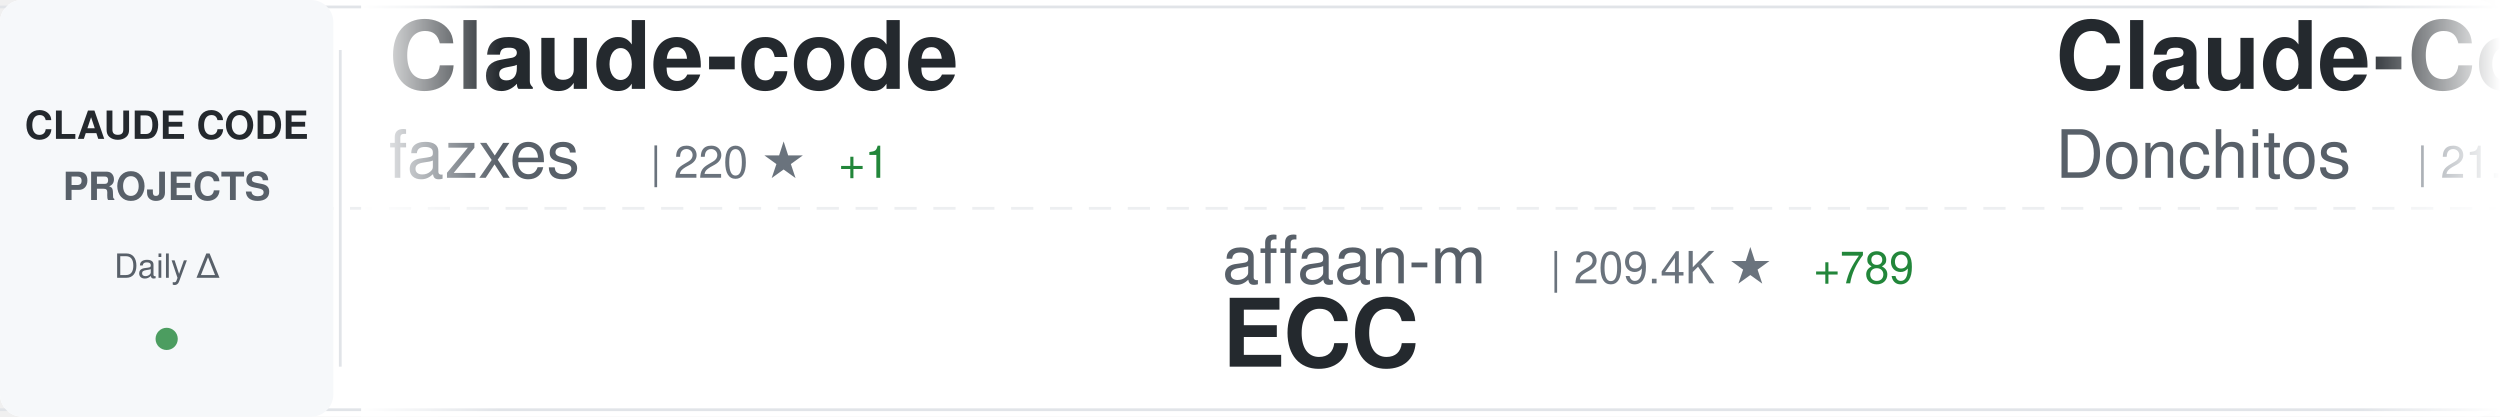
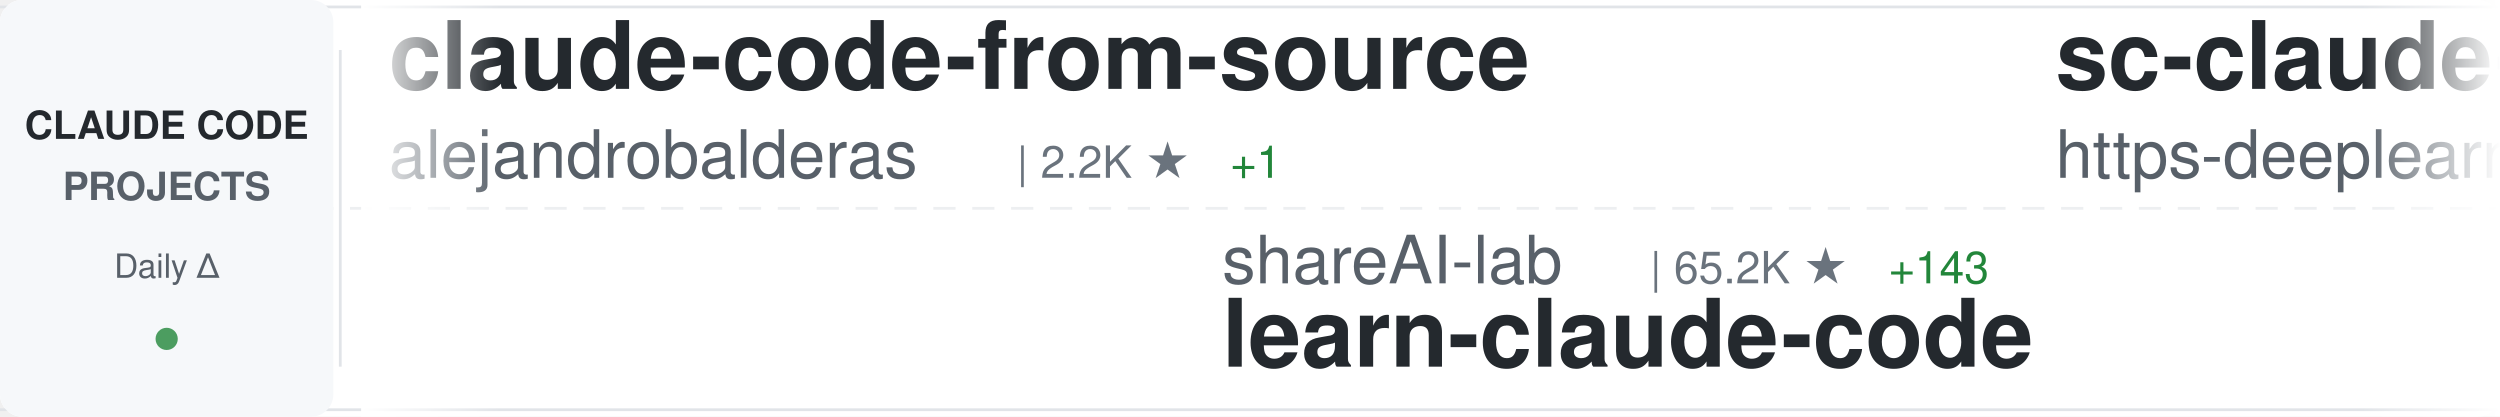
<svg xmlns="http://www.w3.org/2000/svg" width="900" height="150">
  <defs>
    <linearGradient id="awesomeLeftFade" x1="0%" y1="0%" x2="100%" y2="0%">
      <stop offset="0%" style="stop-color:#ffffff;stop-opacity:1" />
      <stop offset="100%" style="stop-color:#ffffff;stop-opacity:0" />
    </linearGradient>
    <linearGradient id="awesomeRightFade" x1="0%" y1="0%" x2="100%" y2="0%">
      <stop offset="0%" style="stop-color:#ffffff;stop-opacity:0" />
      <stop offset="100%" style="stop-color:#ffffff;stop-opacity:1" />
    </linearGradient>
  </defs>
  <rect width="900" height="150" fill="#ffffff" rx="8" />
  <rect x="0" y="2" width="900" height="1" fill="#e1e4e8" />
  <rect x="0" y="147" width="900" height="1" fill="#e1e4e8" />
  <line x1="0" y1="75" x2="900" y2="75" stroke="#e1e4e8" stroke-width="1" stroke-dasharray="8 6" opacity="0.6" />
  <rect x="0" y="0" width="120" height="150" fill="#f6f8fa" rx="8" />
  <text x="60" y="50" font-family="-apple-system, BlinkMacSystemFont, 'Segoe UI', Helvetica, Arial, sans-serif" font-size="14" font-weight="600" fill="#24292e" text-anchor="middle">CLAUDE CODE</text>
  <text x="60" y="72" font-family="-apple-system, BlinkMacSystemFont, 'Segoe UI', Helvetica, Arial, sans-serif" font-size="14" font-weight="600" fill="#586069" text-anchor="middle">PROJECTS</text>
  <text x="60" y="100" font-family="-apple-system, BlinkMacSystemFont, 'Segoe UI', Helvetica, Arial, sans-serif" font-size="12" font-weight="500" fill="#586069" text-anchor="middle">Daily Δ</text>
  <circle cx="60" cy="122" r="4" fill="#22863a" opacity="0.8" />
  <rect x="122" y="18" width="1" height="114" fill="#e1e4e8" />
  <clipPath id="awesomeTickerClip">
    <rect x="130" y="0" width="770" height="150" />
  </clipPath>
  <g clip-path="url(#awesomeTickerClip)">
    <g id="awesomeTickerItems">
      <animateTransform attributeName="transform" attributeType="XML" type="translate" from="0 0" to="-3000 0" dur="54s" repeatCount="indefinite" />
      <g transform="translate(0, 0)">
-         <text x="140" y="32" font-family="-apple-system, BlinkMacSystemFont, 'Segoe UI', Helvetica, Arial, sans-serif" font-size="34" font-weight="600" fill="#24292e">Claude-code</text>
-         <text x="140" y="64" font-family="-apple-system, BlinkMacSystemFont, 'Segoe UI', Helvetica, Arial, sans-serif" font-size="24" font-weight="400" fill="#586069">fazxes</text>
-         <text x="234" y="64" font-family="-apple-system, BlinkMacSystemFont, 'Segoe UI', Helvetica, Arial, sans-serif" font-size="16" font-weight="500" fill="#6a737d">| 220 ★</text>
-         <text x="302" y="64" font-family="-apple-system, BlinkMacSystemFont, 'Segoe UI', Helvetica, Arial, sans-serif" font-size="16" font-weight="500" fill="#22863a"> +1</text>
+         <text x="140" y="32" font-family="-apple-system, BlinkMacSystemFont, 'Segoe UI', Helvetica, Arial, sans-serif" font-size="34" font-weight="600" fill="#24292e">claude-code-from-source</text>
+         <text x="140" y="64" font-family="-apple-system, BlinkMacSystemFont, 'Segoe UI', Helvetica, Arial, sans-serif" font-size="24" font-weight="400" fill="#586069">alejandrobalderas</text>
+         <text x="366" y="64" font-family="-apple-system, BlinkMacSystemFont, 'Segoe UI', Helvetica, Arial, sans-serif" font-size="16" font-weight="500" fill="#6a737d">| 2.2K ★</text>
+         <text x="443" y="64" font-family="-apple-system, BlinkMacSystemFont, 'Segoe UI', Helvetica, Arial, sans-serif" font-size="16" font-weight="500" fill="#22863a"> +1</text>
      </g>
      <g transform="translate(300, 0)">
-         <text x="140" y="102" font-family="-apple-system, BlinkMacSystemFont, 'Segoe UI', Helvetica, Arial, sans-serif" font-size="24" font-weight="400" fill="#586069">affaan-m</text>
-         <text x="258" y="102" font-family="-apple-system, BlinkMacSystemFont, 'Segoe UI', Helvetica, Arial, sans-serif" font-size="16" font-weight="500" fill="#6a737d">| 209.4K ★</text>
-         <text x="353" y="102" font-family="-apple-system, BlinkMacSystemFont, 'Segoe UI', Helvetica, Arial, sans-serif" font-size="16" font-weight="500" fill="#22863a"> +789</text>
-         <text x="140" y="132" font-family="-apple-system, BlinkMacSystemFont, 'Segoe UI', Helvetica, Arial, sans-serif" font-size="34" font-weight="600" fill="#24292e">ECC</text>
+         <text x="140" y="102" font-family="-apple-system, BlinkMacSystemFont, 'Segoe UI', Helvetica, Arial, sans-serif" font-size="24" font-weight="400" fill="#586069">shareAI-lab</text>
+         <text x="294" y="102" font-family="-apple-system, BlinkMacSystemFont, 'Segoe UI', Helvetica, Arial, sans-serif" font-size="16" font-weight="500" fill="#6a737d">| 65.2K ★</text>
+         <text x="380" y="102" font-family="-apple-system, BlinkMacSystemFont, 'Segoe UI', Helvetica, Arial, sans-serif" font-size="16" font-weight="500" fill="#22863a"> +143</text>
+         <text x="140" y="132" font-family="-apple-system, BlinkMacSystemFont, 'Segoe UI', Helvetica, Arial, sans-serif" font-size="34" font-weight="600" fill="#24292e">learn-claude-code</text>
      </g>
      <g transform="translate(600, 0)">
-         <text x="140" y="32" font-family="-apple-system, BlinkMacSystemFont, 'Segoe UI', Helvetica, Arial, sans-serif" font-size="34" font-weight="600" fill="#24292e">Claude-Code-Game-Studios</text>
-         <text x="140" y="64" font-family="-apple-system, BlinkMacSystemFont, 'Segoe UI', Helvetica, Arial, sans-serif" font-size="24" font-weight="400" fill="#586069">Donchitos</text>
-         <text x="270" y="64" font-family="-apple-system, BlinkMacSystemFont, 'Segoe UI', Helvetica, Arial, sans-serif" font-size="16" font-weight="500" fill="#6a737d">| 21.1K ★</text>
-         <text x="356" y="64" font-family="-apple-system, BlinkMacSystemFont, 'Segoe UI', Helvetica, Arial, sans-serif" font-size="16" font-weight="500" fill="#22863a"> +89</text>
+         <text x="140" y="32" font-family="-apple-system, BlinkMacSystemFont, 'Segoe UI', Helvetica, Arial, sans-serif" font-size="34" font-weight="600" fill="#24292e">sc-claude-code-files</text>
+         <text x="140" y="64" font-family="-apple-system, BlinkMacSystemFont, 'Segoe UI', Helvetica, Arial, sans-serif" font-size="24" font-weight="400" fill="#586069">https-deeplearning-ai</text>
+         <text x="414" y="64" font-family="-apple-system, BlinkMacSystemFont, 'Segoe UI', Helvetica, Arial, sans-serif" font-size="16" font-weight="500" fill="#6a737d">| 522 ★</text>
      </g>
      <g transform="translate(900, 0)">
-         <text x="140" y="102" font-family="-apple-system, BlinkMacSystemFont, 'Segoe UI', Helvetica, Arial, sans-serif" font-size="24" font-weight="400" fill="#586069">anthropics</text>
-         <text x="282" y="102" font-family="-apple-system, BlinkMacSystemFont, 'Segoe UI', Helvetica, Arial, sans-serif" font-size="16" font-weight="500" fill="#6a737d">| 5.0K ★</text>
-         <text x="359" y="102" font-family="-apple-system, BlinkMacSystemFont, 'Segoe UI', Helvetica, Arial, sans-serif" font-size="16" font-weight="500" fill="#22863a"> +33</text>
-         <text x="140" y="132" font-family="-apple-system, BlinkMacSystemFont, 'Segoe UI', Helvetica, Arial, sans-serif" font-size="34" font-weight="600" fill="#24292e">claude-code-security-rev...</text>
+         <text x="140" y="102" font-family="-apple-system, BlinkMacSystemFont, 'Segoe UI', Helvetica, Arial, sans-serif" font-size="24" font-weight="400" fill="#586069">musistudio</text>
+         <text x="282" y="102" font-family="-apple-system, BlinkMacSystemFont, 'Segoe UI', Helvetica, Arial, sans-serif" font-size="16" font-weight="500" fill="#6a737d">| 34.8K ★</text>
+         <text x="368" y="102" font-family="-apple-system, BlinkMacSystemFont, 'Segoe UI', Helvetica, Arial, sans-serif" font-size="16" font-weight="500" fill="#22863a"> +24</text>
+         <text x="140" y="132" font-family="-apple-system, BlinkMacSystemFont, 'Segoe UI', Helvetica, Arial, sans-serif" font-size="34" font-weight="600" fill="#24292e">claude-code-router</text>
      </g>
      <g transform="translate(1200, 0)">
-         <text x="140" y="32" font-family="-apple-system, BlinkMacSystemFont, 'Segoe UI', Helvetica, Arial, sans-serif" font-size="34" font-weight="600" fill="#24292e">Claude-Code-Usage-Monito...</text>
-         <text x="140" y="64" font-family="-apple-system, BlinkMacSystemFont, 'Segoe UI', Helvetica, Arial, sans-serif" font-size="24" font-weight="400" fill="#586069">Maciek-roboblog</text>
-         <text x="342" y="64" font-family="-apple-system, BlinkMacSystemFont, 'Segoe UI', Helvetica, Arial, sans-serif" font-size="16" font-weight="500" fill="#6a737d">| 8.1K ★</text>
-         <text x="419" y="64" font-family="-apple-system, BlinkMacSystemFont, 'Segoe UI', Helvetica, Arial, sans-serif" font-size="16" font-weight="500" fill="#22863a"> +2</text>
+         <text x="140" y="32" font-family="-apple-system, BlinkMacSystemFont, 'Segoe UI', Helvetica, Arial, sans-serif" font-size="34" font-weight="600" fill="#24292e">how-claude-code-works</text>
+         <text x="140" y="64" font-family="-apple-system, BlinkMacSystemFont, 'Segoe UI', Helvetica, Arial, sans-serif" font-size="24" font-weight="400" fill="#586069">Windy3f3f3f3f</text>
+         <text x="318" y="64" font-family="-apple-system, BlinkMacSystemFont, 'Segoe UI', Helvetica, Arial, sans-serif" font-size="16" font-weight="500" fill="#6a737d">| 2.6K ★</text>
+         <text x="395" y="64" font-family="-apple-system, BlinkMacSystemFont, 'Segoe UI', Helvetica, Arial, sans-serif" font-size="16" font-weight="500" fill="#22863a"> +7</text>
      </g>
      <g transform="translate(1500, 0)">
-         <text x="140" y="102" font-family="-apple-system, BlinkMacSystemFont, 'Segoe UI', Helvetica, Arial, sans-serif" font-size="24" font-weight="400" fill="#586069">alejandrobalderas</text>
-         <text x="366" y="102" font-family="-apple-system, BlinkMacSystemFont, 'Segoe UI', Helvetica, Arial, sans-serif" font-size="16" font-weight="500" fill="#6a737d">| 2.2K ★</text>
-         <text x="443" y="102" font-family="-apple-system, BlinkMacSystemFont, 'Segoe UI', Helvetica, Arial, sans-serif" font-size="16" font-weight="500" fill="#22863a"> +1</text>
-         <text x="140" y="132" font-family="-apple-system, BlinkMacSystemFont, 'Segoe UI', Helvetica, Arial, sans-serif" font-size="34" font-weight="600" fill="#24292e">claude-code-from-source</text>
+         <text x="140" y="102" font-family="-apple-system, BlinkMacSystemFont, 'Segoe UI', Helvetica, Arial, sans-serif" font-size="24" font-weight="400" fill="#586069">jeremylongshore</text>
+         <text x="342" y="102" font-family="-apple-system, BlinkMacSystemFont, 'Segoe UI', Helvetica, Arial, sans-serif" font-size="16" font-weight="500" fill="#6a737d">| 2.3K ★</text>
+         <text x="419" y="102" font-family="-apple-system, BlinkMacSystemFont, 'Segoe UI', Helvetica, Arial, sans-serif" font-size="16" font-weight="500" fill="#22863a"> +8</text>
+         <text x="140" y="132" font-family="-apple-system, BlinkMacSystemFont, 'Segoe UI', Helvetica, Arial, sans-serif" font-size="34" font-weight="600" fill="#24292e">claude-code-plugins-plus...</text>
      </g>
      <g transform="translate(1800, 0)">
-         <text x="140" y="32" font-family="-apple-system, BlinkMacSystemFont, 'Segoe UI', Helvetica, Arial, sans-serif" font-size="34" font-weight="600" fill="#24292e">edmunds-claude-code</text>
-         <text x="140" y="64" font-family="-apple-system, BlinkMacSystemFont, 'Segoe UI', Helvetica, Arial, sans-serif" font-size="24" font-weight="400" fill="#586069">edmund-io</text>
-         <text x="270" y="64" font-family="-apple-system, BlinkMacSystemFont, 'Segoe UI', Helvetica, Arial, sans-serif" font-size="16" font-weight="500" fill="#6a737d">| 1.5K ★</text>
-         <text x="347" y="64" font-family="-apple-system, BlinkMacSystemFont, 'Segoe UI', Helvetica, Arial, sans-serif" font-size="16" font-weight="500" fill="#22863a"> +3</text>
+         <text x="140" y="32" font-family="-apple-system, BlinkMacSystemFont, 'Segoe UI', Helvetica, Arial, sans-serif" font-size="34" font-weight="600" fill="#24292e">ClaudeCode</text>
+         <text x="140" y="64" font-family="-apple-system, BlinkMacSystemFont, 'Segoe UI', Helvetica, Arial, sans-serif" font-size="24" font-weight="400" fill="#586069">guanshan</text>
+         <text x="258" y="64" font-family="-apple-system, BlinkMacSystemFont, 'Segoe UI', Helvetica, Arial, sans-serif" font-size="16" font-weight="500" fill="#6a737d">| 60 ★</text>
      </g>
      <g transform="translate(2100, 0)">
-         <text x="140" y="102" font-family="-apple-system, BlinkMacSystemFont, 'Segoe UI', Helvetica, Arial, sans-serif" font-size="24" font-weight="400" fill="#586069">OneRedOak</text>
-         <text x="270" y="102" font-family="-apple-system, BlinkMacSystemFont, 'Segoe UI', Helvetica, Arial, sans-serif" font-size="16" font-weight="500" fill="#6a737d">| 3.8K ★</text>
-         <text x="347" y="102" font-family="-apple-system, BlinkMacSystemFont, 'Segoe UI', Helvetica, Arial, sans-serif" font-size="16" font-weight="500" fill="#22863a"> +5</text>
-         <text x="140" y="132" font-family="-apple-system, BlinkMacSystemFont, 'Segoe UI', Helvetica, Arial, sans-serif" font-size="34" font-weight="600" fill="#24292e">claude-code-workflows</text>
+         <text x="140" y="102" font-family="-apple-system, BlinkMacSystemFont, 'Segoe UI', Helvetica, Arial, sans-serif" font-size="24" font-weight="400" fill="#586069">router-for-me</text>
+         <text x="318" y="102" font-family="-apple-system, BlinkMacSystemFont, 'Segoe UI', Helvetica, Arial, sans-serif" font-size="16" font-weight="500" fill="#6a737d">| 36.4K ★</text>
+         <text x="404" y="102" font-family="-apple-system, BlinkMacSystemFont, 'Segoe UI', Helvetica, Arial, sans-serif" font-size="16" font-weight="500" fill="#22863a"> +144</text>
+         <text x="140" y="132" font-family="-apple-system, BlinkMacSystemFont, 'Segoe UI', Helvetica, Arial, sans-serif" font-size="34" font-weight="600" fill="#24292e">CLIProxyAPI</text>
      </g>
      <g transform="translate(2400, 0)">
-         <text x="140" y="32" font-family="-apple-system, BlinkMacSystemFont, 'Segoe UI', Helvetica, Arial, sans-serif" font-size="34" font-weight="600" fill="#24292e">claude-code-analysis</text>
-         <text x="140" y="64" font-family="-apple-system, BlinkMacSystemFont, 'Segoe UI', Helvetica, Arial, sans-serif" font-size="24" font-weight="400" fill="#586069">liuup</text>
-         <text x="222" y="64" font-family="-apple-system, BlinkMacSystemFont, 'Segoe UI', Helvetica, Arial, sans-serif" font-size="16" font-weight="500" fill="#6a737d">| 3.0K ★</text>
-         <text x="299" y="64" font-family="-apple-system, BlinkMacSystemFont, 'Segoe UI', Helvetica, Arial, sans-serif" font-size="16" font-weight="500" fill="#22863a"> +17</text>
+         <text x="140" y="32" font-family="-apple-system, BlinkMacSystemFont, 'Segoe UI', Helvetica, Arial, sans-serif" font-size="34" font-weight="600" fill="#24292e">claude-code-hooks-master...</text>
+         <text x="140" y="64" font-family="-apple-system, BlinkMacSystemFont, 'Segoe UI', Helvetica, Arial, sans-serif" font-size="24" font-weight="400" fill="#586069">disler</text>
+         <text x="234" y="64" font-family="-apple-system, BlinkMacSystemFont, 'Segoe UI', Helvetica, Arial, sans-serif" font-size="16" font-weight="500" fill="#6a737d">| 3.7K ★</text>
+         <text x="311" y="64" font-family="-apple-system, BlinkMacSystemFont, 'Segoe UI', Helvetica, Arial, sans-serif" font-size="16" font-weight="500" fill="#22863a"> +5</text>
      </g>
      <g transform="translate(2700, 0)">
-         <text x="140" y="102" font-family="-apple-system, BlinkMacSystemFont, 'Segoe UI', Helvetica, Arial, sans-serif" font-size="24" font-weight="400" fill="#586069">pedrohcgs</text>
-         <text x="270" y="102" font-family="-apple-system, BlinkMacSystemFont, 'Segoe UI', Helvetica, Arial, sans-serif" font-size="16" font-weight="500" fill="#6a737d">| 1.2K ★</text>
-         <text x="347" y="102" font-family="-apple-system, BlinkMacSystemFont, 'Segoe UI', Helvetica, Arial, sans-serif" font-size="16" font-weight="500" fill="#22863a"> +3</text>
-         <text x="140" y="132" font-family="-apple-system, BlinkMacSystemFont, 'Segoe UI', Helvetica, Arial, sans-serif" font-size="34" font-weight="600" fill="#24292e">claude-code-my-workflow</text>
+         <text x="140" y="102" font-family="-apple-system, BlinkMacSystemFont, 'Segoe UI', Helvetica, Arial, sans-serif" font-size="24" font-weight="400" fill="#586069">multica-ai</text>
+         <text x="282" y="102" font-family="-apple-system, BlinkMacSystemFont, 'Segoe UI', Helvetica, Arial, sans-serif" font-size="16" font-weight="500" fill="#6a737d">| 170.0K ★</text>
+         <text x="377" y="102" font-family="-apple-system, BlinkMacSystemFont, 'Segoe UI', Helvetica, Arial, sans-serif" font-size="16" font-weight="500" fill="#22863a"> +917</text>
+         <text x="140" y="132" font-family="-apple-system, BlinkMacSystemFont, 'Segoe UI', Helvetica, Arial, sans-serif" font-size="34" font-weight="600" fill="#24292e">andrej-karpathy-skills</text>
      </g>
      <g transform="translate(3000, 0)">
-         <text x="140" y="32" font-family="-apple-system, BlinkMacSystemFont, 'Segoe UI', Helvetica, Arial, sans-serif" font-size="34" font-weight="600" fill="#24292e">Claude-code</text>
-         <text x="140" y="64" font-family="-apple-system, BlinkMacSystemFont, 'Segoe UI', Helvetica, Arial, sans-serif" font-size="24" font-weight="400" fill="#586069">fazxes</text>
-         <text x="234" y="64" font-family="-apple-system, BlinkMacSystemFont, 'Segoe UI', Helvetica, Arial, sans-serif" font-size="16" font-weight="500" fill="#6a737d">| 220 ★</text>
-         <text x="302" y="64" font-family="-apple-system, BlinkMacSystemFont, 'Segoe UI', Helvetica, Arial, sans-serif" font-size="16" font-weight="500" fill="#22863a"> +1</text>
+         <text x="140" y="32" font-family="-apple-system, BlinkMacSystemFont, 'Segoe UI', Helvetica, Arial, sans-serif" font-size="34" font-weight="600" fill="#24292e">claude-code-from-source</text>
+         <text x="140" y="64" font-family="-apple-system, BlinkMacSystemFont, 'Segoe UI', Helvetica, Arial, sans-serif" font-size="24" font-weight="400" fill="#586069">alejandrobalderas</text>
+         <text x="366" y="64" font-family="-apple-system, BlinkMacSystemFont, 'Segoe UI', Helvetica, Arial, sans-serif" font-size="16" font-weight="500" fill="#6a737d">| 2.2K ★</text>
+         <text x="443" y="64" font-family="-apple-system, BlinkMacSystemFont, 'Segoe UI', Helvetica, Arial, sans-serif" font-size="16" font-weight="500" fill="#22863a"> +1</text>
      </g>
      <g transform="translate(3300, 0)">
-         <text x="140" y="102" font-family="-apple-system, BlinkMacSystemFont, 'Segoe UI', Helvetica, Arial, sans-serif" font-size="24" font-weight="400" fill="#586069">affaan-m</text>
-         <text x="258" y="102" font-family="-apple-system, BlinkMacSystemFont, 'Segoe UI', Helvetica, Arial, sans-serif" font-size="16" font-weight="500" fill="#6a737d">| 209.4K ★</text>
-         <text x="353" y="102" font-family="-apple-system, BlinkMacSystemFont, 'Segoe UI', Helvetica, Arial, sans-serif" font-size="16" font-weight="500" fill="#22863a"> +789</text>
-         <text x="140" y="132" font-family="-apple-system, BlinkMacSystemFont, 'Segoe UI', Helvetica, Arial, sans-serif" font-size="34" font-weight="600" fill="#24292e">ECC</text>
+         <text x="140" y="102" font-family="-apple-system, BlinkMacSystemFont, 'Segoe UI', Helvetica, Arial, sans-serif" font-size="24" font-weight="400" fill="#586069">shareAI-lab</text>
+         <text x="294" y="102" font-family="-apple-system, BlinkMacSystemFont, 'Segoe UI', Helvetica, Arial, sans-serif" font-size="16" font-weight="500" fill="#6a737d">| 65.2K ★</text>
+         <text x="380" y="102" font-family="-apple-system, BlinkMacSystemFont, 'Segoe UI', Helvetica, Arial, sans-serif" font-size="16" font-weight="500" fill="#22863a"> +143</text>
+         <text x="140" y="132" font-family="-apple-system, BlinkMacSystemFont, 'Segoe UI', Helvetica, Arial, sans-serif" font-size="34" font-weight="600" fill="#24292e">learn-claude-code</text>
      </g>
      <g transform="translate(3600, 0)">
-         <text x="140" y="32" font-family="-apple-system, BlinkMacSystemFont, 'Segoe UI', Helvetica, Arial, sans-serif" font-size="34" font-weight="600" fill="#24292e">Claude-Code-Game-Studios</text>
-         <text x="140" y="64" font-family="-apple-system, BlinkMacSystemFont, 'Segoe UI', Helvetica, Arial, sans-serif" font-size="24" font-weight="400" fill="#586069">Donchitos</text>
-         <text x="270" y="64" font-family="-apple-system, BlinkMacSystemFont, 'Segoe UI', Helvetica, Arial, sans-serif" font-size="16" font-weight="500" fill="#6a737d">| 21.1K ★</text>
-         <text x="356" y="64" font-family="-apple-system, BlinkMacSystemFont, 'Segoe UI', Helvetica, Arial, sans-serif" font-size="16" font-weight="500" fill="#22863a"> +89</text>
+         <text x="140" y="32" font-family="-apple-system, BlinkMacSystemFont, 'Segoe UI', Helvetica, Arial, sans-serif" font-size="34" font-weight="600" fill="#24292e">sc-claude-code-files</text>
+         <text x="140" y="64" font-family="-apple-system, BlinkMacSystemFont, 'Segoe UI', Helvetica, Arial, sans-serif" font-size="24" font-weight="400" fill="#586069">https-deeplearning-ai</text>
+         <text x="414" y="64" font-family="-apple-system, BlinkMacSystemFont, 'Segoe UI', Helvetica, Arial, sans-serif" font-size="16" font-weight="500" fill="#6a737d">| 522 ★</text>
      </g>
      <g transform="translate(3900, 0)">
-         <text x="140" y="102" font-family="-apple-system, BlinkMacSystemFont, 'Segoe UI', Helvetica, Arial, sans-serif" font-size="24" font-weight="400" fill="#586069">anthropics</text>
-         <text x="282" y="102" font-family="-apple-system, BlinkMacSystemFont, 'Segoe UI', Helvetica, Arial, sans-serif" font-size="16" font-weight="500" fill="#6a737d">| 5.0K ★</text>
-         <text x="359" y="102" font-family="-apple-system, BlinkMacSystemFont, 'Segoe UI', Helvetica, Arial, sans-serif" font-size="16" font-weight="500" fill="#22863a"> +33</text>
-         <text x="140" y="132" font-family="-apple-system, BlinkMacSystemFont, 'Segoe UI', Helvetica, Arial, sans-serif" font-size="34" font-weight="600" fill="#24292e">claude-code-security-rev...</text>
+         <text x="140" y="102" font-family="-apple-system, BlinkMacSystemFont, 'Segoe UI', Helvetica, Arial, sans-serif" font-size="24" font-weight="400" fill="#586069">musistudio</text>
+         <text x="282" y="102" font-family="-apple-system, BlinkMacSystemFont, 'Segoe UI', Helvetica, Arial, sans-serif" font-size="16" font-weight="500" fill="#6a737d">| 34.8K ★</text>
+         <text x="368" y="102" font-family="-apple-system, BlinkMacSystemFont, 'Segoe UI', Helvetica, Arial, sans-serif" font-size="16" font-weight="500" fill="#22863a"> +24</text>
+         <text x="140" y="132" font-family="-apple-system, BlinkMacSystemFont, 'Segoe UI', Helvetica, Arial, sans-serif" font-size="34" font-weight="600" fill="#24292e">claude-code-router</text>
      </g>
    </g>
  </g>
  <rect x="130" y="0" width="50" height="150" fill="url(#awesomeLeftFade)" />
  <rect x="850" y="0" width="50" height="150" fill="url(#awesomeRightFade)" />
</svg>
